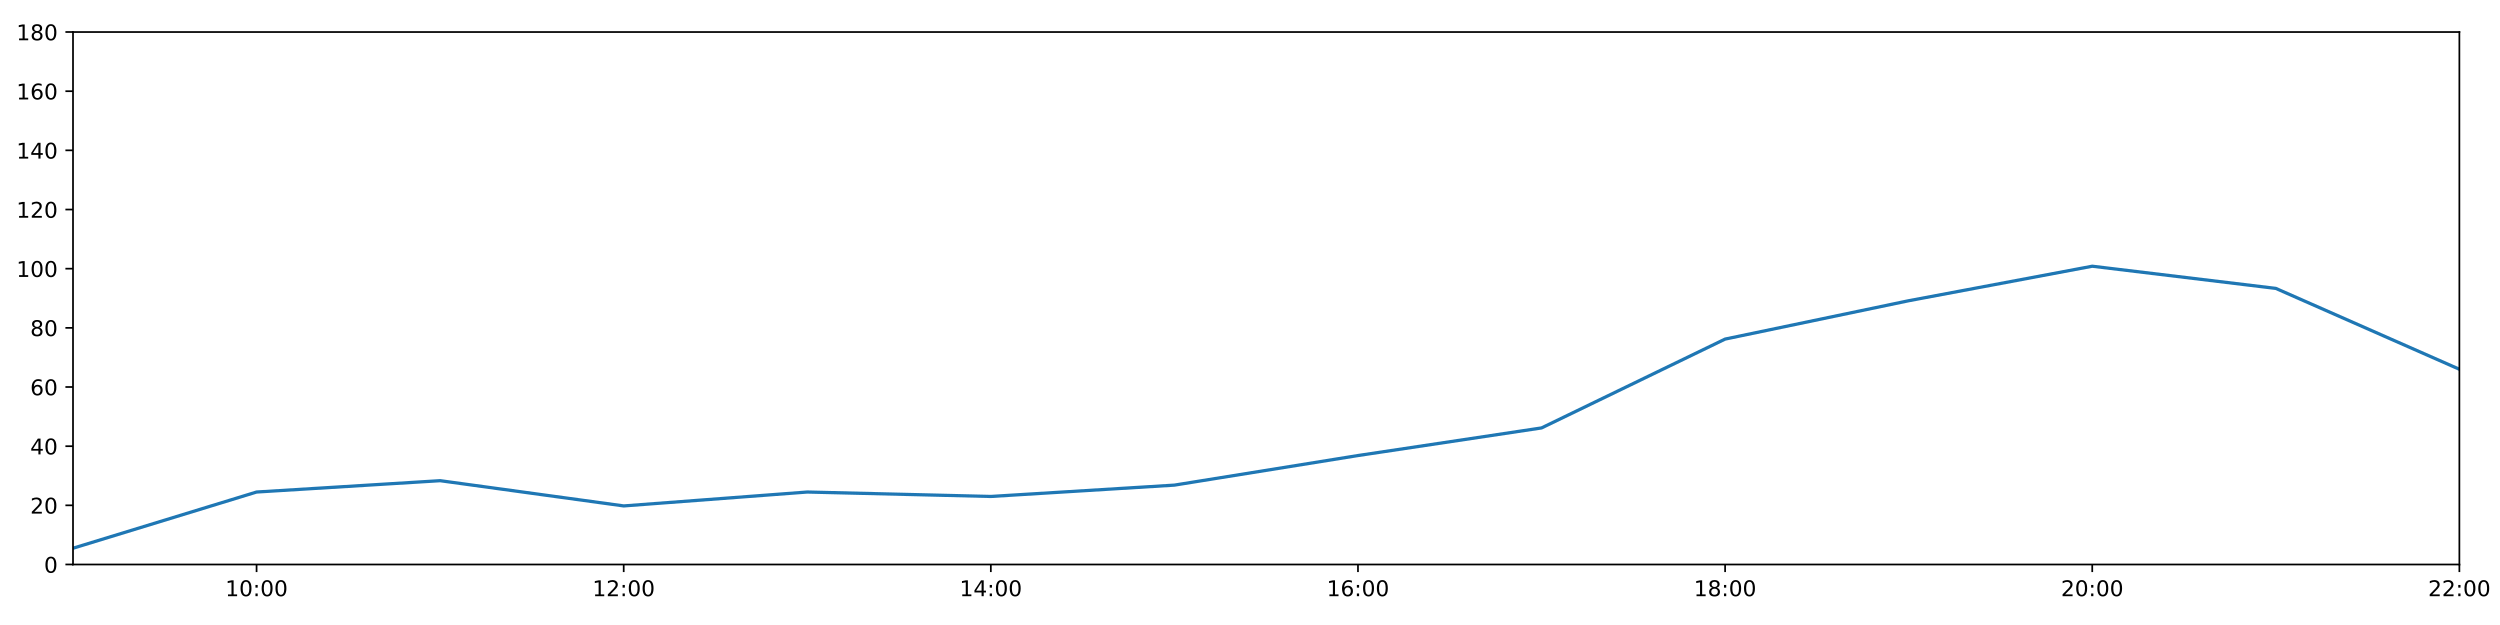
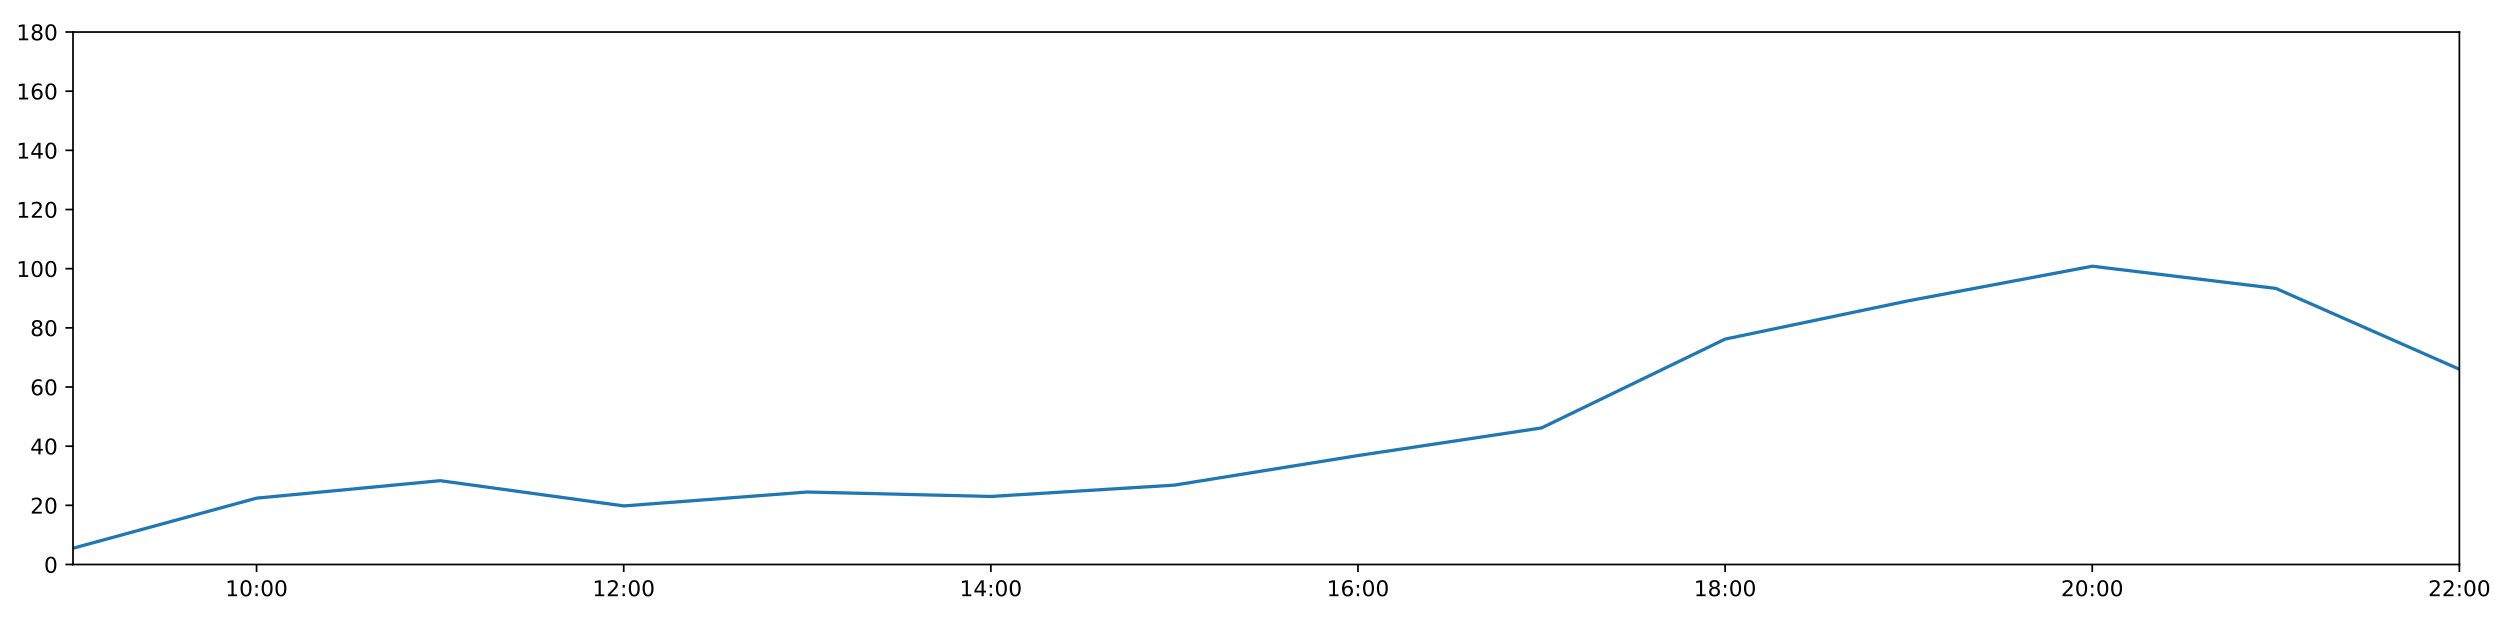
<svg xmlns="http://www.w3.org/2000/svg" xmlns:xlink="http://www.w3.org/1999/xlink" height="288pt" version="1.1" viewBox="0 0 1152 288" width="1152pt">
  <defs>
    <style type="text/css">
*{stroke-linecap:butt;stroke-linejoin:round;}
  </style>
  </defs>
  <g id="figure_1">
    <g id="patch_1">
      <path d="M 0 288  L 1152 288  L 1152 0  L 0 0  z " style="fill:#ffffff;" />
    </g>
    <g id="axes_1">
      <g id="patch_2">
        <path d="M 33.64 260.12  L 1133.28 260.12  L 1133.28 14.76  L 33.64 14.76  z " style="fill:#ffffff;" />
      </g>
      <g id="matplotlib.axis_1">
        <g id="xtick_1">
          <g id="line2d_1">
            <defs>
-               <path d="M 0 0  L 0 3.5  " id="m2a6b1d8910" style="stroke:#000000;stroke-width:0.8;" />
-             </defs>
-             <g>
-               <use style="stroke:#000000;stroke-width:0.8;" x="118.228" xlink:href="#m2a6b1d8910" y="260.12" />
+               <path d="M 0 0  L 0 3.5  " id="mf789e814ee" style="stroke:#000000;stroke-width:0.8;" />
+             </defs>
+             <g>
+               <use style="stroke:#000000;stroke-width:0.8;" x="118.228" xlink:href="#mf789e814ee" y="260.12" />
            </g>
          </g>
          <g id="text_1">
            <defs>
              <path d="M 12.406 8.297  L 28.516 8.297  L 28.516 63.922  L 10.984 60.406  L 10.984 69.391  L 28.422 72.906  L 38.281 72.906  L 38.281 8.297  L 54.391 8.297  L 54.391 0  L 12.406 0  z " id="DejaVuSans-49" />
              <path d="M 31.781 66.406  Q 24.172 66.406 20.328 58.906  Q 16.5 51.422 16.5 36.375  Q 16.5 21.391 20.328 13.891  Q 24.172 6.391 31.781 6.391  Q 39.453 6.391 43.281 13.891  Q 47.125 21.391 47.125 36.375  Q 47.125 51.422 43.281 58.906  Q 39.453 66.406 31.781 66.406  z M 31.781 74.219  Q 44.047 74.219 50.516 64.516  Q 56.984 54.828 56.984 36.375  Q 56.984 17.969 50.516 8.266  Q 44.047 -1.422 31.781 -1.422  Q 19.531 -1.422 13.062 8.266  Q 6.594 17.969 6.594 36.375  Q 6.594 54.828 13.062 64.516  Q 19.531 74.219 31.781 74.219  z " id="DejaVuSans-48" />
              <path d="M 11.719 12.406  L 22.016 12.406  L 22.016 0  L 11.719 0  z M 11.719 51.703  L 22.016 51.703  L 22.016 39.312  L 11.719 39.312  z " id="DejaVuSans-58" />
            </defs>
            <g transform="translate(103.8183 274.7184)scale(0.1 -0.1)">
              <use xlink:href="#DejaVuSans-49" />
              <use x="63.623" xlink:href="#DejaVuSans-48" />
              <use x="127.246" xlink:href="#DejaVuSans-58" />
              <use x="160.938" xlink:href="#DejaVuSans-48" />
              <use x="224.561" xlink:href="#DejaVuSans-48" />
            </g>
          </g>
        </g>
        <g id="xtick_2">
          <g id="line2d_2">
            <g>
-               <use style="stroke:#000000;stroke-width:0.8;" x="287.403" xlink:href="#m2a6b1d8910" y="260.12" />
+               <use style="stroke:#000000;stroke-width:0.8;" x="287.403" xlink:href="#mf789e814ee" y="260.12" />
            </g>
          </g>
          <g id="text_2">
            <defs>
              <path d="M 19.188 8.297  L 53.609 8.297  L 53.609 0  L 7.328 0  L 7.328 8.297  Q 12.938 14.109 22.625 23.891  Q 32.328 33.688 34.812 36.531  Q 39.547 41.844 41.422 45.531  Q 43.312 49.219 43.312 52.781  Q 43.312 58.594 39.234 62.25  Q 35.156 65.922 28.609 65.922  Q 23.969 65.922 18.812 64.312  Q 13.672 62.703 7.812 59.422  L 7.812 69.391  Q 13.766 71.781 18.938 73  Q 24.125 74.219 28.422 74.219  Q 39.75 74.219 46.484 68.547  Q 53.219 62.891 53.219 53.422  Q 53.219 48.922 51.531 44.891  Q 49.859 40.875 45.406 35.406  Q 44.188 33.984 37.641 27.219  Q 31.109 20.453 19.188 8.297  z " id="DejaVuSans-50" />
            </defs>
            <g transform="translate(272.9937 274.7184)scale(0.1 -0.1)">
              <use xlink:href="#DejaVuSans-49" />
              <use x="63.623" xlink:href="#DejaVuSans-50" />
              <use x="127.246" xlink:href="#DejaVuSans-58" />
              <use x="160.938" xlink:href="#DejaVuSans-48" />
              <use x="224.561" xlink:href="#DejaVuSans-48" />
            </g>
          </g>
        </g>
        <g id="xtick_3">
          <g id="line2d_3">
            <g>
-               <use style="stroke:#000000;stroke-width:0.8;" x="456.578" xlink:href="#m2a6b1d8910" y="260.12" />
+               <use style="stroke:#000000;stroke-width:0.8;" x="456.578" xlink:href="#mf789e814ee" y="260.12" />
            </g>
          </g>
          <g id="text_3">
            <defs>
              <path d="M 37.797 64.312  L 12.891 25.391  L 37.797 25.391  z M 35.203 72.906  L 47.609 72.906  L 47.609 25.391  L 58.016 25.391  L 58.016 17.188  L 47.609 17.188  L 47.609 0  L 37.797 0  L 37.797 17.188  L 4.891 17.188  L 4.891 26.703  z " id="DejaVuSans-52" />
            </defs>
            <g transform="translate(442.1691 274.7184)scale(0.1 -0.1)">
              <use xlink:href="#DejaVuSans-49" />
              <use x="63.623" xlink:href="#DejaVuSans-52" />
              <use x="127.246" xlink:href="#DejaVuSans-58" />
              <use x="160.938" xlink:href="#DejaVuSans-48" />
              <use x="224.561" xlink:href="#DejaVuSans-48" />
            </g>
          </g>
        </g>
        <g id="xtick_4">
          <g id="line2d_4">
            <g>
-               <use style="stroke:#000000;stroke-width:0.8;" x="625.754" xlink:href="#m2a6b1d8910" y="260.12" />
+               <use style="stroke:#000000;stroke-width:0.8;" x="625.754" xlink:href="#mf789e814ee" y="260.12" />
            </g>
          </g>
          <g id="text_4">
            <defs>
              <path d="M 33.016 40.375  Q 26.375 40.375 22.484 35.828  Q 18.609 31.297 18.609 23.391  Q 18.609 15.531 22.484 10.953  Q 26.375 6.391 33.016 6.391  Q 39.656 6.391 43.531 10.953  Q 47.406 15.531 47.406 23.391  Q 47.406 31.297 43.531 35.828  Q 39.656 40.375 33.016 40.375  z M 52.594 71.297  L 52.594 62.312  Q 48.875 64.062 45.094 64.984  Q 41.312 65.922 37.594 65.922  Q 27.828 65.922 22.672 59.328  Q 17.531 52.734 16.797 39.406  Q 19.672 43.656 24.016 45.922  Q 28.375 48.188 33.594 48.188  Q 44.578 48.188 50.953 41.516  Q 57.328 34.859 57.328 23.391  Q 57.328 12.156 50.688 5.359  Q 44.047 -1.422 33.016 -1.422  Q 20.359 -1.422 13.672 8.266  Q 6.984 17.969 6.984 36.375  Q 6.984 53.656 15.188 63.938  Q 23.391 74.219 37.203 74.219  Q 40.922 74.219 44.703 73.484  Q 48.484 72.75 52.594 71.297  z " id="DejaVuSans-54" />
            </defs>
            <g transform="translate(611.3445 274.7184)scale(0.1 -0.1)">
              <use xlink:href="#DejaVuSans-49" />
              <use x="63.623" xlink:href="#DejaVuSans-54" />
              <use x="127.246" xlink:href="#DejaVuSans-58" />
              <use x="160.938" xlink:href="#DejaVuSans-48" />
              <use x="224.561" xlink:href="#DejaVuSans-48" />
            </g>
          </g>
        </g>
        <g id="xtick_5">
          <g id="line2d_5">
            <g>
-               <use style="stroke:#000000;stroke-width:0.8;" x="794.929" xlink:href="#m2a6b1d8910" y="260.12" />
+               <use style="stroke:#000000;stroke-width:0.8;" x="794.929" xlink:href="#mf789e814ee" y="260.12" />
            </g>
          </g>
          <g id="text_5">
            <defs>
              <path d="M 31.781 34.625  Q 24.75 34.625 20.719 30.859  Q 16.703 27.094 16.703 20.516  Q 16.703 13.922 20.719 10.156  Q 24.75 6.391 31.781 6.391  Q 38.812 6.391 42.859 10.172  Q 46.922 13.969 46.922 20.516  Q 46.922 27.094 42.891 30.859  Q 38.875 34.625 31.781 34.625  z M 21.922 38.812  Q 15.578 40.375 12.031 44.719  Q 8.5 49.078 8.5 55.328  Q 8.5 64.062 14.719 69.141  Q 20.953 74.219 31.781 74.219  Q 42.672 74.219 48.875 69.141  Q 55.078 64.062 55.078 55.328  Q 55.078 49.078 51.531 44.719  Q 48 40.375 41.703 38.812  Q 48.828 37.156 52.797 32.312  Q 56.781 27.484 56.781 20.516  Q 56.781 9.906 50.312 4.234  Q 43.844 -1.422 31.781 -1.422  Q 19.734 -1.422 13.25 4.234  Q 6.781 9.906 6.781 20.516  Q 6.781 27.484 10.781 32.312  Q 14.797 37.156 21.922 38.812  z M 18.312 54.391  Q 18.312 48.734 21.844 45.562  Q 25.391 42.391 31.781 42.391  Q 38.141 42.391 41.719 45.562  Q 45.312 48.734 45.312 54.391  Q 45.312 60.062 41.719 63.234  Q 38.141 66.406 31.781 66.406  Q 25.391 66.406 21.844 63.234  Q 18.312 60.062 18.312 54.391  z " id="DejaVuSans-56" />
            </defs>
            <g transform="translate(780.5199 274.7184)scale(0.1 -0.1)">
              <use xlink:href="#DejaVuSans-49" />
              <use x="63.623" xlink:href="#DejaVuSans-56" />
              <use x="127.246" xlink:href="#DejaVuSans-58" />
              <use x="160.938" xlink:href="#DejaVuSans-48" />
              <use x="224.561" xlink:href="#DejaVuSans-48" />
            </g>
          </g>
        </g>
        <g id="xtick_6">
          <g id="line2d_6">
            <g>
-               <use style="stroke:#000000;stroke-width:0.8;" x="964.105" xlink:href="#m2a6b1d8910" y="260.12" />
+               <use style="stroke:#000000;stroke-width:0.8;" x="964.105" xlink:href="#mf789e814ee" y="260.12" />
            </g>
          </g>
          <g id="text_6">
            <g transform="translate(949.6952 274.7184)scale(0.1 -0.1)">
              <use xlink:href="#DejaVuSans-50" />
              <use x="63.623" xlink:href="#DejaVuSans-48" />
              <use x="127.246" xlink:href="#DejaVuSans-58" />
              <use x="160.938" xlink:href="#DejaVuSans-48" />
              <use x="224.561" xlink:href="#DejaVuSans-48" />
            </g>
          </g>
        </g>
        <g id="xtick_7">
          <g id="line2d_7">
            <g>
-               <use style="stroke:#000000;stroke-width:0.8;" x="1133.28" xlink:href="#m2a6b1d8910" y="260.12" />
+               <use style="stroke:#000000;stroke-width:0.8;" x="1133.28" xlink:href="#mf789e814ee" y="260.12" />
            </g>
          </g>
          <g id="text_7">
            <g transform="translate(1118.871 274.7184)scale(0.1 -0.1)">
              <use xlink:href="#DejaVuSans-50" />
              <use x="63.623" xlink:href="#DejaVuSans-50" />
              <use x="127.246" xlink:href="#DejaVuSans-58" />
              <use x="160.938" xlink:href="#DejaVuSans-48" />
              <use x="224.561" xlink:href="#DejaVuSans-48" />
            </g>
          </g>
        </g>
      </g>
      <g id="matplotlib.axis_2">
        <g id="ytick_1">
          <g id="line2d_8">
            <defs>
-               <path d="M 0 0  L -3.5 0  " id="ma022f4404e" style="stroke:#000000;stroke-width:0.8;" />
-             </defs>
-             <g>
-               <use style="stroke:#000000;stroke-width:0.8;" x="33.64" xlink:href="#ma022f4404e" y="260.12" />
+               <path d="M 0 0  L -3.5 0  " id="mbc78611857" style="stroke:#000000;stroke-width:0.8;" />
+             </defs>
+             <g>
+               <use style="stroke:#000000;stroke-width:0.8;" x="33.64" xlink:href="#mbc78611857" y="260.12" />
            </g>
          </g>
          <g id="text_8">
            <g transform="translate(20.2775 263.9192)scale(0.1 -0.1)">
              <use xlink:href="#DejaVuSans-48" />
            </g>
          </g>
        </g>
        <g id="ytick_2">
          <g id="line2d_9">
            <g>
-               <use style="stroke:#000000;stroke-width:0.8;" x="33.64" xlink:href="#ma022f4404e" y="232.858" />
+               <use style="stroke:#000000;stroke-width:0.8;" x="33.64" xlink:href="#mbc78611857" y="232.858" />
            </g>
          </g>
          <g id="text_9">
            <g transform="translate(13.915 236.657)scale(0.1 -0.1)">
              <use xlink:href="#DejaVuSans-50" />
              <use x="63.623" xlink:href="#DejaVuSans-48" />
            </g>
          </g>
        </g>
        <g id="ytick_3">
          <g id="line2d_10">
            <g>
-               <use style="stroke:#000000;stroke-width:0.8;" x="33.64" xlink:href="#ma022f4404e" y="205.596" />
+               <use style="stroke:#000000;stroke-width:0.8;" x="33.64" xlink:href="#mbc78611857" y="205.596" />
            </g>
          </g>
          <g id="text_10">
            <g transform="translate(13.915 209.3948)scale(0.1 -0.1)">
              <use xlink:href="#DejaVuSans-52" />
              <use x="63.623" xlink:href="#DejaVuSans-48" />
            </g>
          </g>
        </g>
        <g id="ytick_4">
          <g id="line2d_11">
            <g>
-               <use style="stroke:#000000;stroke-width:0.8;" x="33.64" xlink:href="#ma022f4404e" y="178.333" />
+               <use style="stroke:#000000;stroke-width:0.8;" x="33.64" xlink:href="#mbc78611857" y="178.333" />
            </g>
          </g>
          <g id="text_11">
            <g transform="translate(13.915 182.1326)scale(0.1 -0.1)">
              <use xlink:href="#DejaVuSans-54" />
              <use x="63.623" xlink:href="#DejaVuSans-48" />
            </g>
          </g>
        </g>
        <g id="ytick_5">
          <g id="line2d_12">
            <g>
-               <use style="stroke:#000000;stroke-width:0.8;" x="33.64" xlink:href="#ma022f4404e" y="151.071" />
+               <use style="stroke:#000000;stroke-width:0.8;" x="33.64" xlink:href="#mbc78611857" y="151.071" />
            </g>
          </g>
          <g id="text_12">
            <g transform="translate(13.915 154.8703)scale(0.1 -0.1)">
              <use xlink:href="#DejaVuSans-56" />
              <use x="63.623" xlink:href="#DejaVuSans-48" />
            </g>
          </g>
        </g>
        <g id="ytick_6">
          <g id="line2d_13">
            <g>
-               <use style="stroke:#000000;stroke-width:0.8;" x="33.64" xlink:href="#ma022f4404e" y="123.809" />
+               <use style="stroke:#000000;stroke-width:0.8;" x="33.64" xlink:href="#mbc78611857" y="123.809" />
            </g>
          </g>
          <g id="text_13">
            <g transform="translate(7.5525 127.6081)scale(0.1 -0.1)">
              <use xlink:href="#DejaVuSans-49" />
              <use x="63.623" xlink:href="#DejaVuSans-48" />
              <use x="127.246" xlink:href="#DejaVuSans-48" />
            </g>
          </g>
        </g>
        <g id="ytick_7">
          <g id="line2d_14">
            <g>
-               <use style="stroke:#000000;stroke-width:0.8;" x="33.64" xlink:href="#ma022f4404e" y="96.547" />
+               <use style="stroke:#000000;stroke-width:0.8;" x="33.64" xlink:href="#mbc78611857" y="96.547" />
            </g>
          </g>
          <g id="text_14">
            <g transform="translate(7.5525 100.3459)scale(0.1 -0.1)">
              <use xlink:href="#DejaVuSans-49" />
              <use x="63.623" xlink:href="#DejaVuSans-50" />
              <use x="127.246" xlink:href="#DejaVuSans-48" />
            </g>
          </g>
        </g>
        <g id="ytick_8">
          <g id="line2d_15">
            <g>
-               <use style="stroke:#000000;stroke-width:0.8;" x="33.64" xlink:href="#ma022f4404e" y="69.284" />
+               <use style="stroke:#000000;stroke-width:0.8;" x="33.64" xlink:href="#mbc78611857" y="69.284" />
            </g>
          </g>
          <g id="text_15">
            <g transform="translate(7.5525 73.08366)scale(0.1 -0.1)">
              <use xlink:href="#DejaVuSans-49" />
              <use x="63.623" xlink:href="#DejaVuSans-52" />
              <use x="127.246" xlink:href="#DejaVuSans-48" />
            </g>
          </g>
        </g>
        <g id="ytick_9">
          <g id="line2d_16">
            <g>
-               <use style="stroke:#000000;stroke-width:0.8;" x="33.64" xlink:href="#ma022f4404e" y="42.022" />
+               <use style="stroke:#000000;stroke-width:0.8;" x="33.64" xlink:href="#mbc78611857" y="42.022" />
            </g>
          </g>
          <g id="text_16">
            <g transform="translate(7.5525 45.82144)scale(0.1 -0.1)">
              <use xlink:href="#DejaVuSans-49" />
              <use x="63.623" xlink:href="#DejaVuSans-54" />
              <use x="127.246" xlink:href="#DejaVuSans-48" />
            </g>
          </g>
        </g>
        <g id="ytick_10">
          <g id="line2d_17">
            <g>
-               <use style="stroke:#000000;stroke-width:0.8;" x="33.64" xlink:href="#ma022f4404e" y="14.76" />
+               <use style="stroke:#000000;stroke-width:0.8;" x="33.64" xlink:href="#mbc78611857" y="14.76" />
            </g>
          </g>
          <g id="text_17">
            <g transform="translate(7.5525 18.55922)scale(0.1 -0.1)">
              <use xlink:href="#DejaVuSans-49" />
              <use x="63.623" xlink:href="#DejaVuSans-56" />
              <use x="127.246" xlink:href="#DejaVuSans-48" />
            </g>
          </g>
        </g>
      </g>
      <g id="line2d_18">
-         <path clip-path="url(#p956eeb10a3)" d="M 33.64 252.623  L 118.228 226.724  L 202.815 221.499  L 287.403 233.13  L 371.991 226.724  L 456.578 228.768  L 541.166 223.543  L 625.754 209.912  L 710.342 197.19  L 794.929 156.251  L 879.517 138.576  L 964.105 122.673  L 1048.692 132.896  L 1133.28 170.155  " style="fill:none;stroke:#1f77b4;stroke-linecap:square;stroke-width:1.5;" />
+         <path clip-path="url(#p873ac23973)" d="M 33.64 252.623  L 118.228 229.547  L 202.815 221.499  L 287.403 233.13  L 371.991 226.724  L 456.578 228.768  L 541.166 223.543  L 625.754 209.912  L 710.342 197.19  L 794.929 156.251  L 879.517 138.576  L 964.105 122.673  L 1048.692 132.896  L 1133.28 170.155  " style="fill:none;stroke:#1f77b4;stroke-linecap:square;stroke-width:1.5;" />
      </g>
      <g id="patch_3">
        <path d="M 33.64 260.12  L 33.64 14.76  " style="fill:none;stroke:#000000;stroke-linecap:square;stroke-linejoin:miter;stroke-width:0.8;" />
      </g>
      <g id="patch_4">
        <path d="M 1133.28 260.12  L 1133.28 14.76  " style="fill:none;stroke:#000000;stroke-linecap:square;stroke-linejoin:miter;stroke-width:0.8;" />
      </g>
      <g id="patch_5">
        <path d="M 33.64 260.12  L 1133.28 260.12  " style="fill:none;stroke:#000000;stroke-linecap:square;stroke-linejoin:miter;stroke-width:0.8;" />
      </g>
      <g id="patch_6">
        <path d="M 33.64 14.76  L 1133.28 14.76  " style="fill:none;stroke:#000000;stroke-linecap:square;stroke-linejoin:miter;stroke-width:0.8;" />
      </g>
    </g>
  </g>
  <defs>
-     <clipPath id="p956eeb10a3">
+     <clipPath id="p873ac23973">
      <rect height="245.36" width="1099.64" x="33.64" y="14.76" />
    </clipPath>
  </defs>
</svg>
